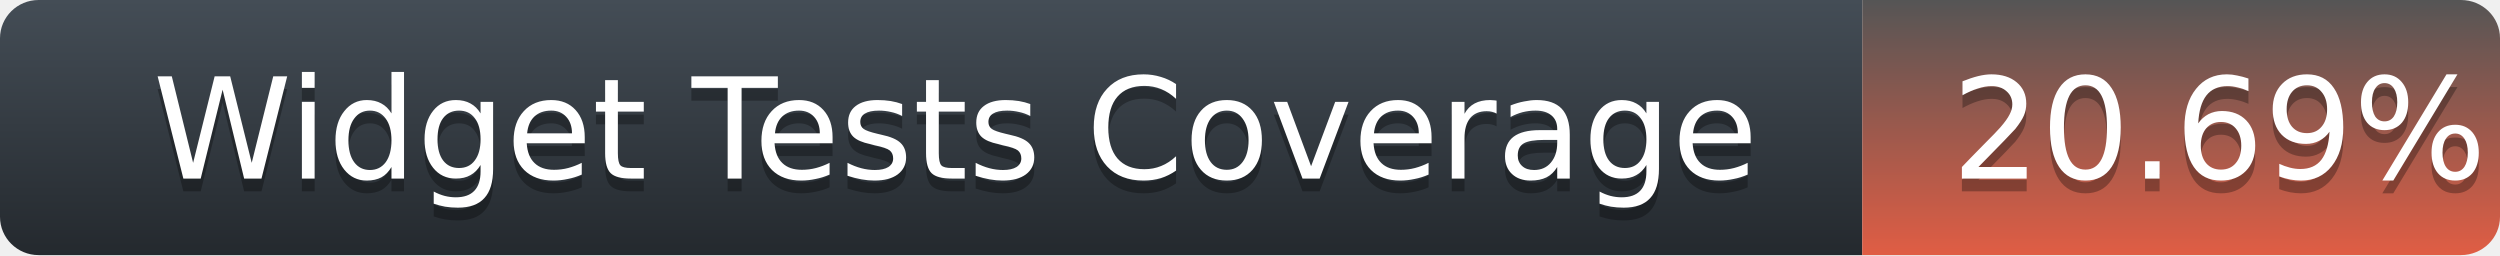
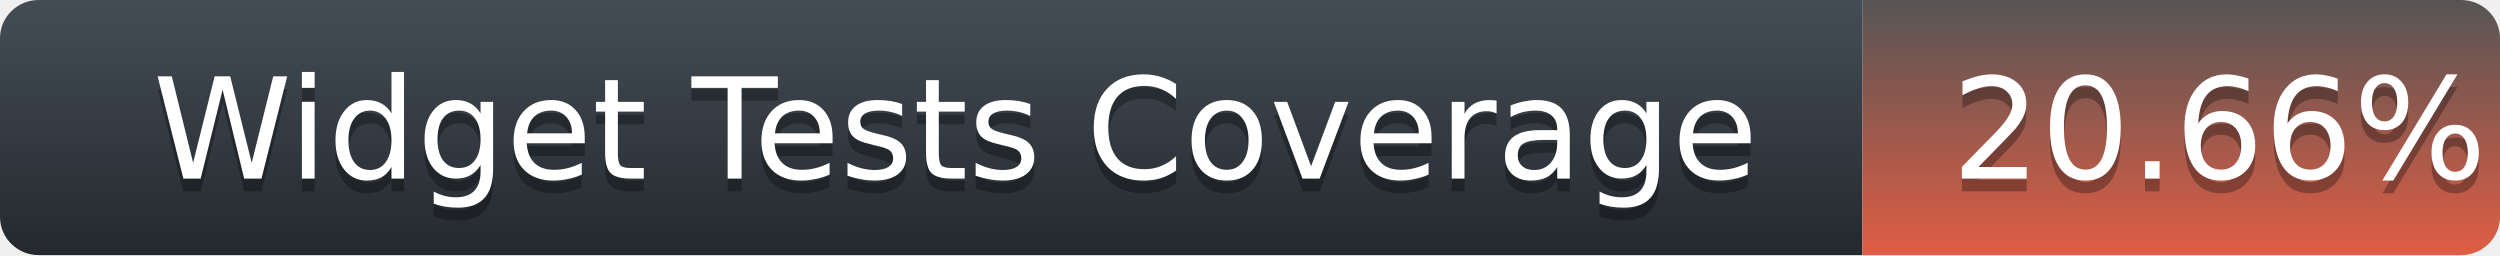
<svg xmlns="http://www.w3.org/2000/svg" width="196" height="20">
  <defs>
    <linearGradient id="title-fill" x1="50%" y1="0%" x2="50%" y2="100%">
      <stop stop-color="#444D56" offset="0%" />
      <stop stop-color="#24292E" offset="100%" />
    </linearGradient>
    <linearGradient id="coverage-fill" x1="50%" y1="0%" x2="50%" y2="100%">
      <stop stop-color="#555" offset="0%" />
      <stop stop-color="#e05d44" offset="100%" />
    </linearGradient>
  </defs>
  <g fill="none" fill-rule="evenodd">
    <g font-family="'DejaVu Sans',Verdana,Geneva,sans-serif" font-size="11">
      <path d="M0,3 C0,1.343 1.355,0 3.027,0 L146,0 L146,20 L3.027,20 C1.355,20 0,18.657 0,17 L0,3 Z" fill="url(#title-fill)" fill-rule="nonzero" />
      <text fill="#010101" fill-opacity=".3">
        <tspan x="12" y="15" aria-hidden="true">Widget Tests Coverage</tspan>
      </text>
      <text fill="#FFFFFF">
        <tspan x="12" y="14">Widget Tests Coverage</tspan>
      </text>
    </g>
    <g transform="translate(146)" font-family="'DejaVu Sans',Verdana,Geneva,sans-serif" font-size="11">
      <path d="M0 0h46.939C48.629 0 50 1.343 50 3v14c0 1.657-1.37 3-3.061 3H0V0z" fill="url(#coverage-fill)" fill-rule="nonzero" />
      <text fill="#010101" fill-opacity=".3" aria-hidden="true">
-         <tspan x="7" y="15">20.69%</tspan>
+         <tspan x="7" y="15">20.66%</tspan>
      </text>
      <text fill="#FFFFFF">
-         <tspan x="7" y="14">20.69%</tspan>
+         <tspan x="7" y="14">20.66%</tspan>
      </text>
    </g>
  </g>
</svg>
